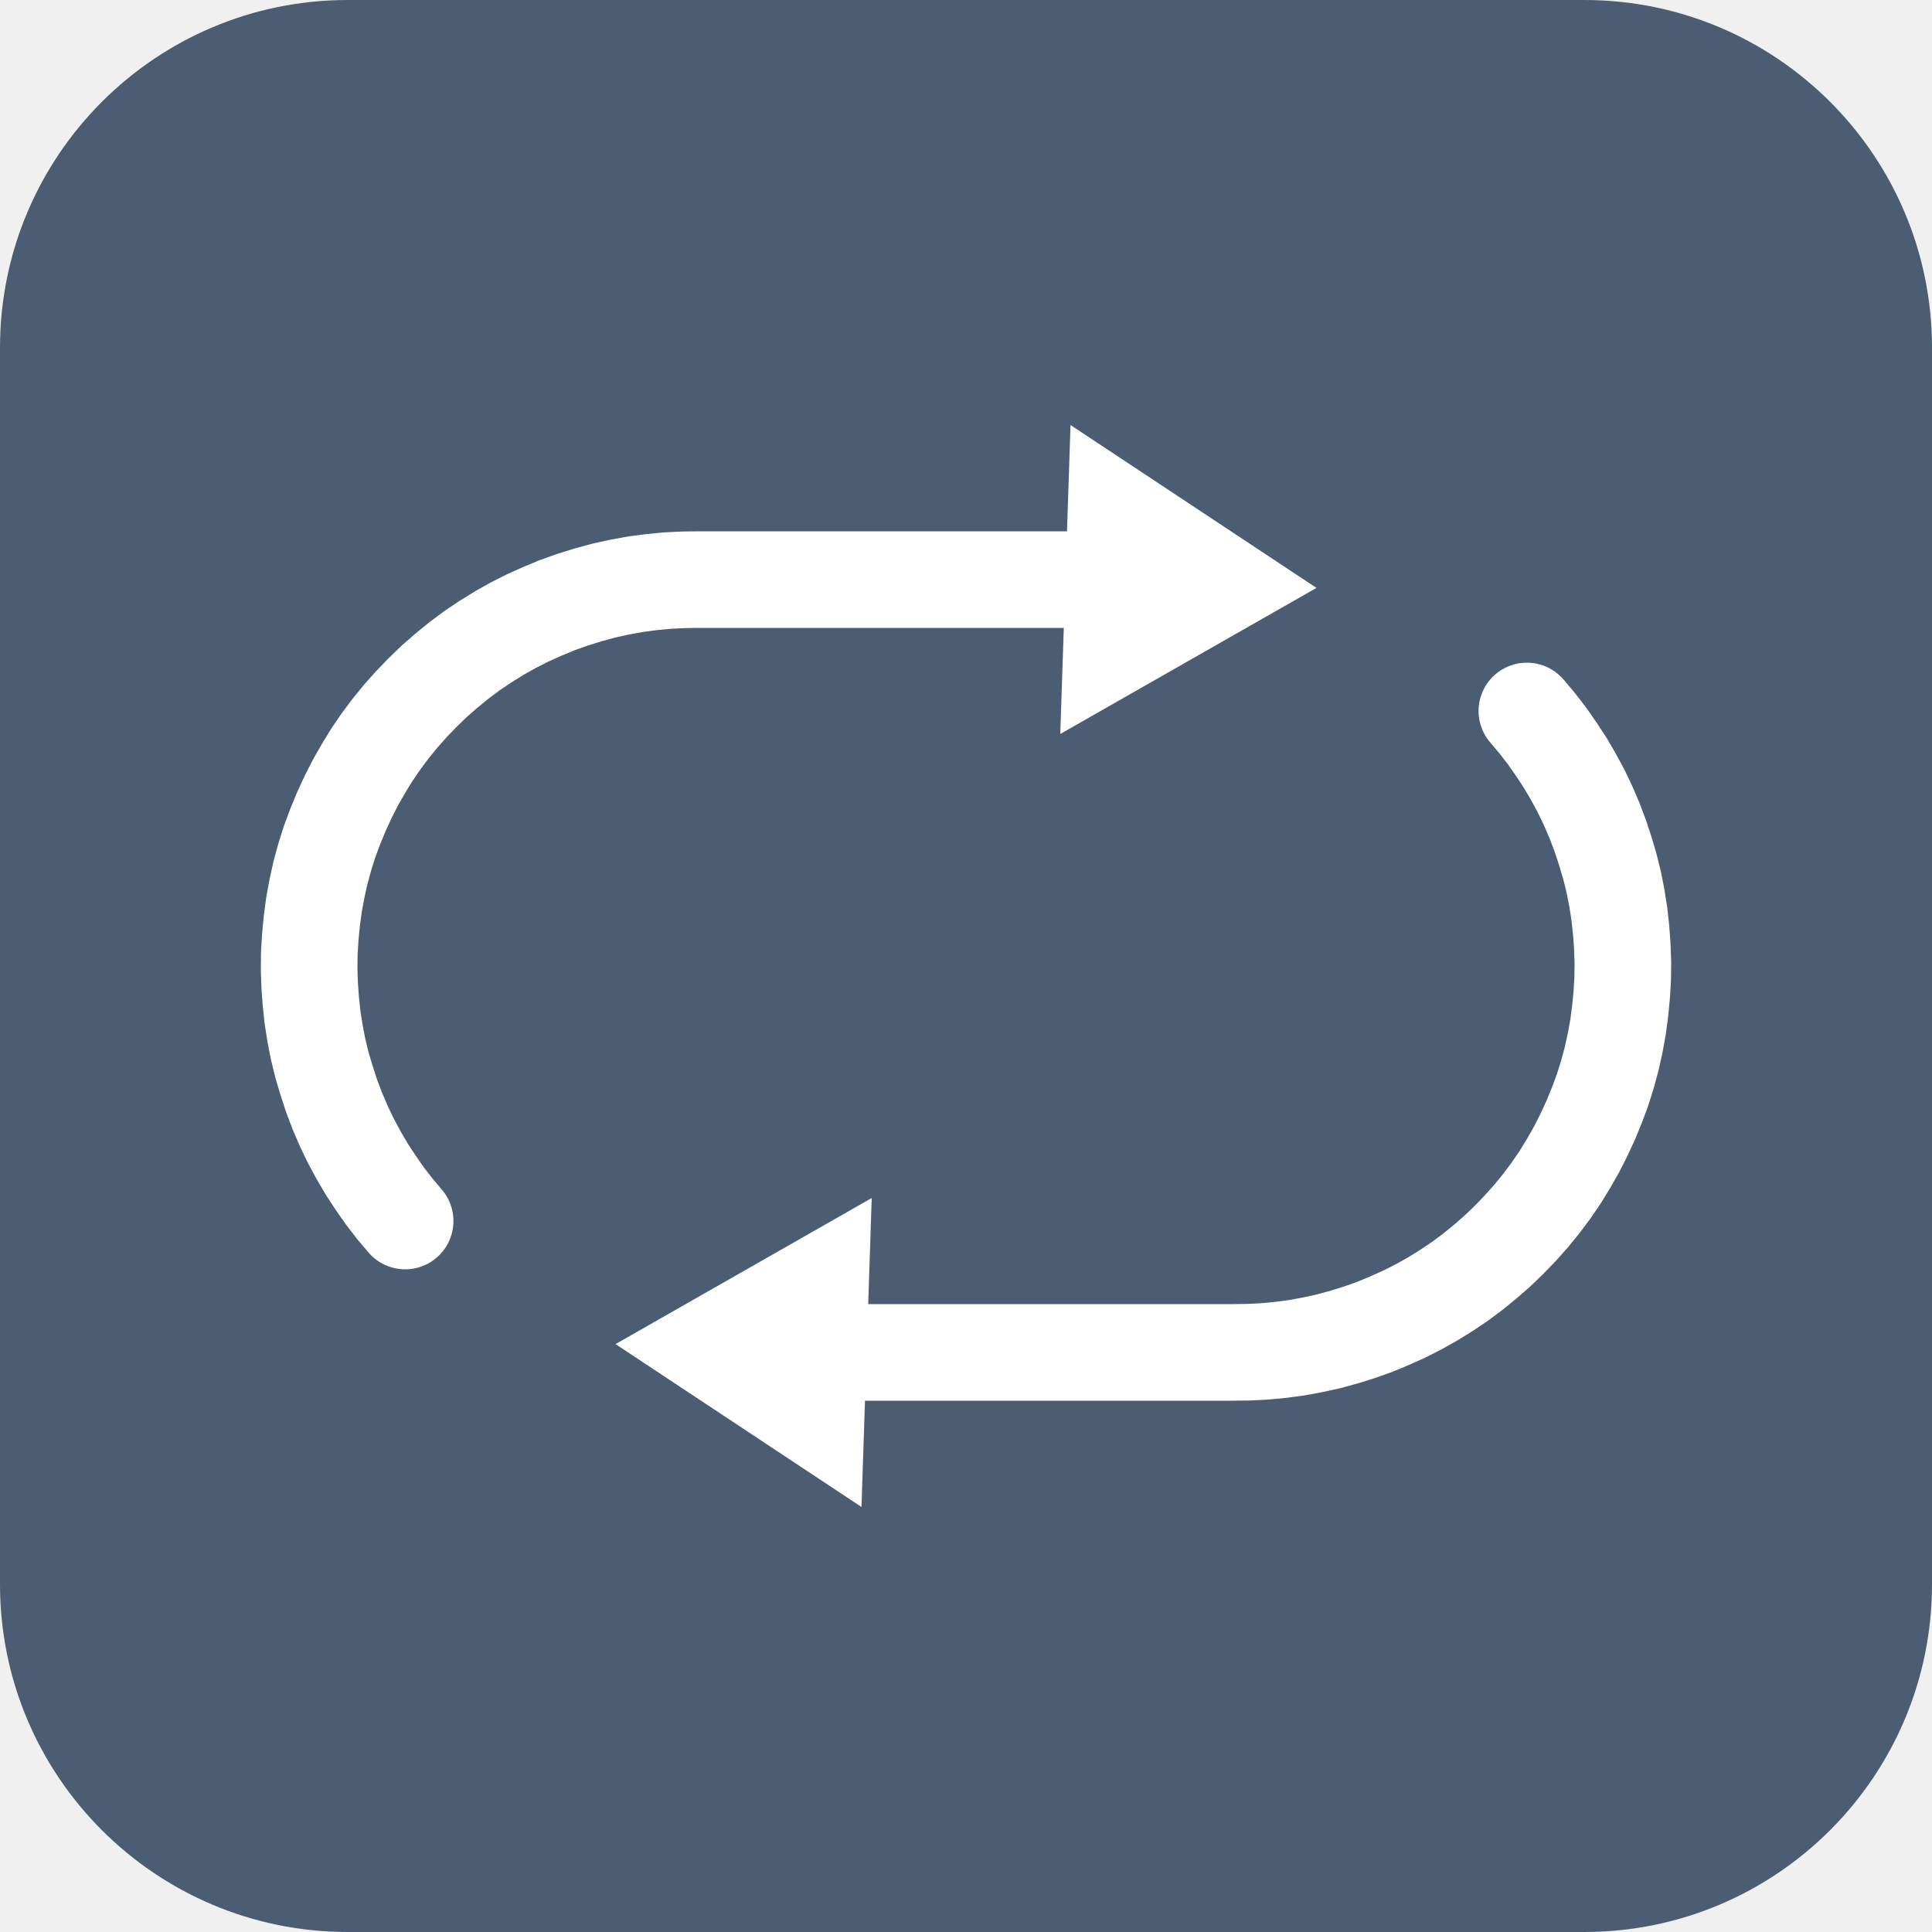
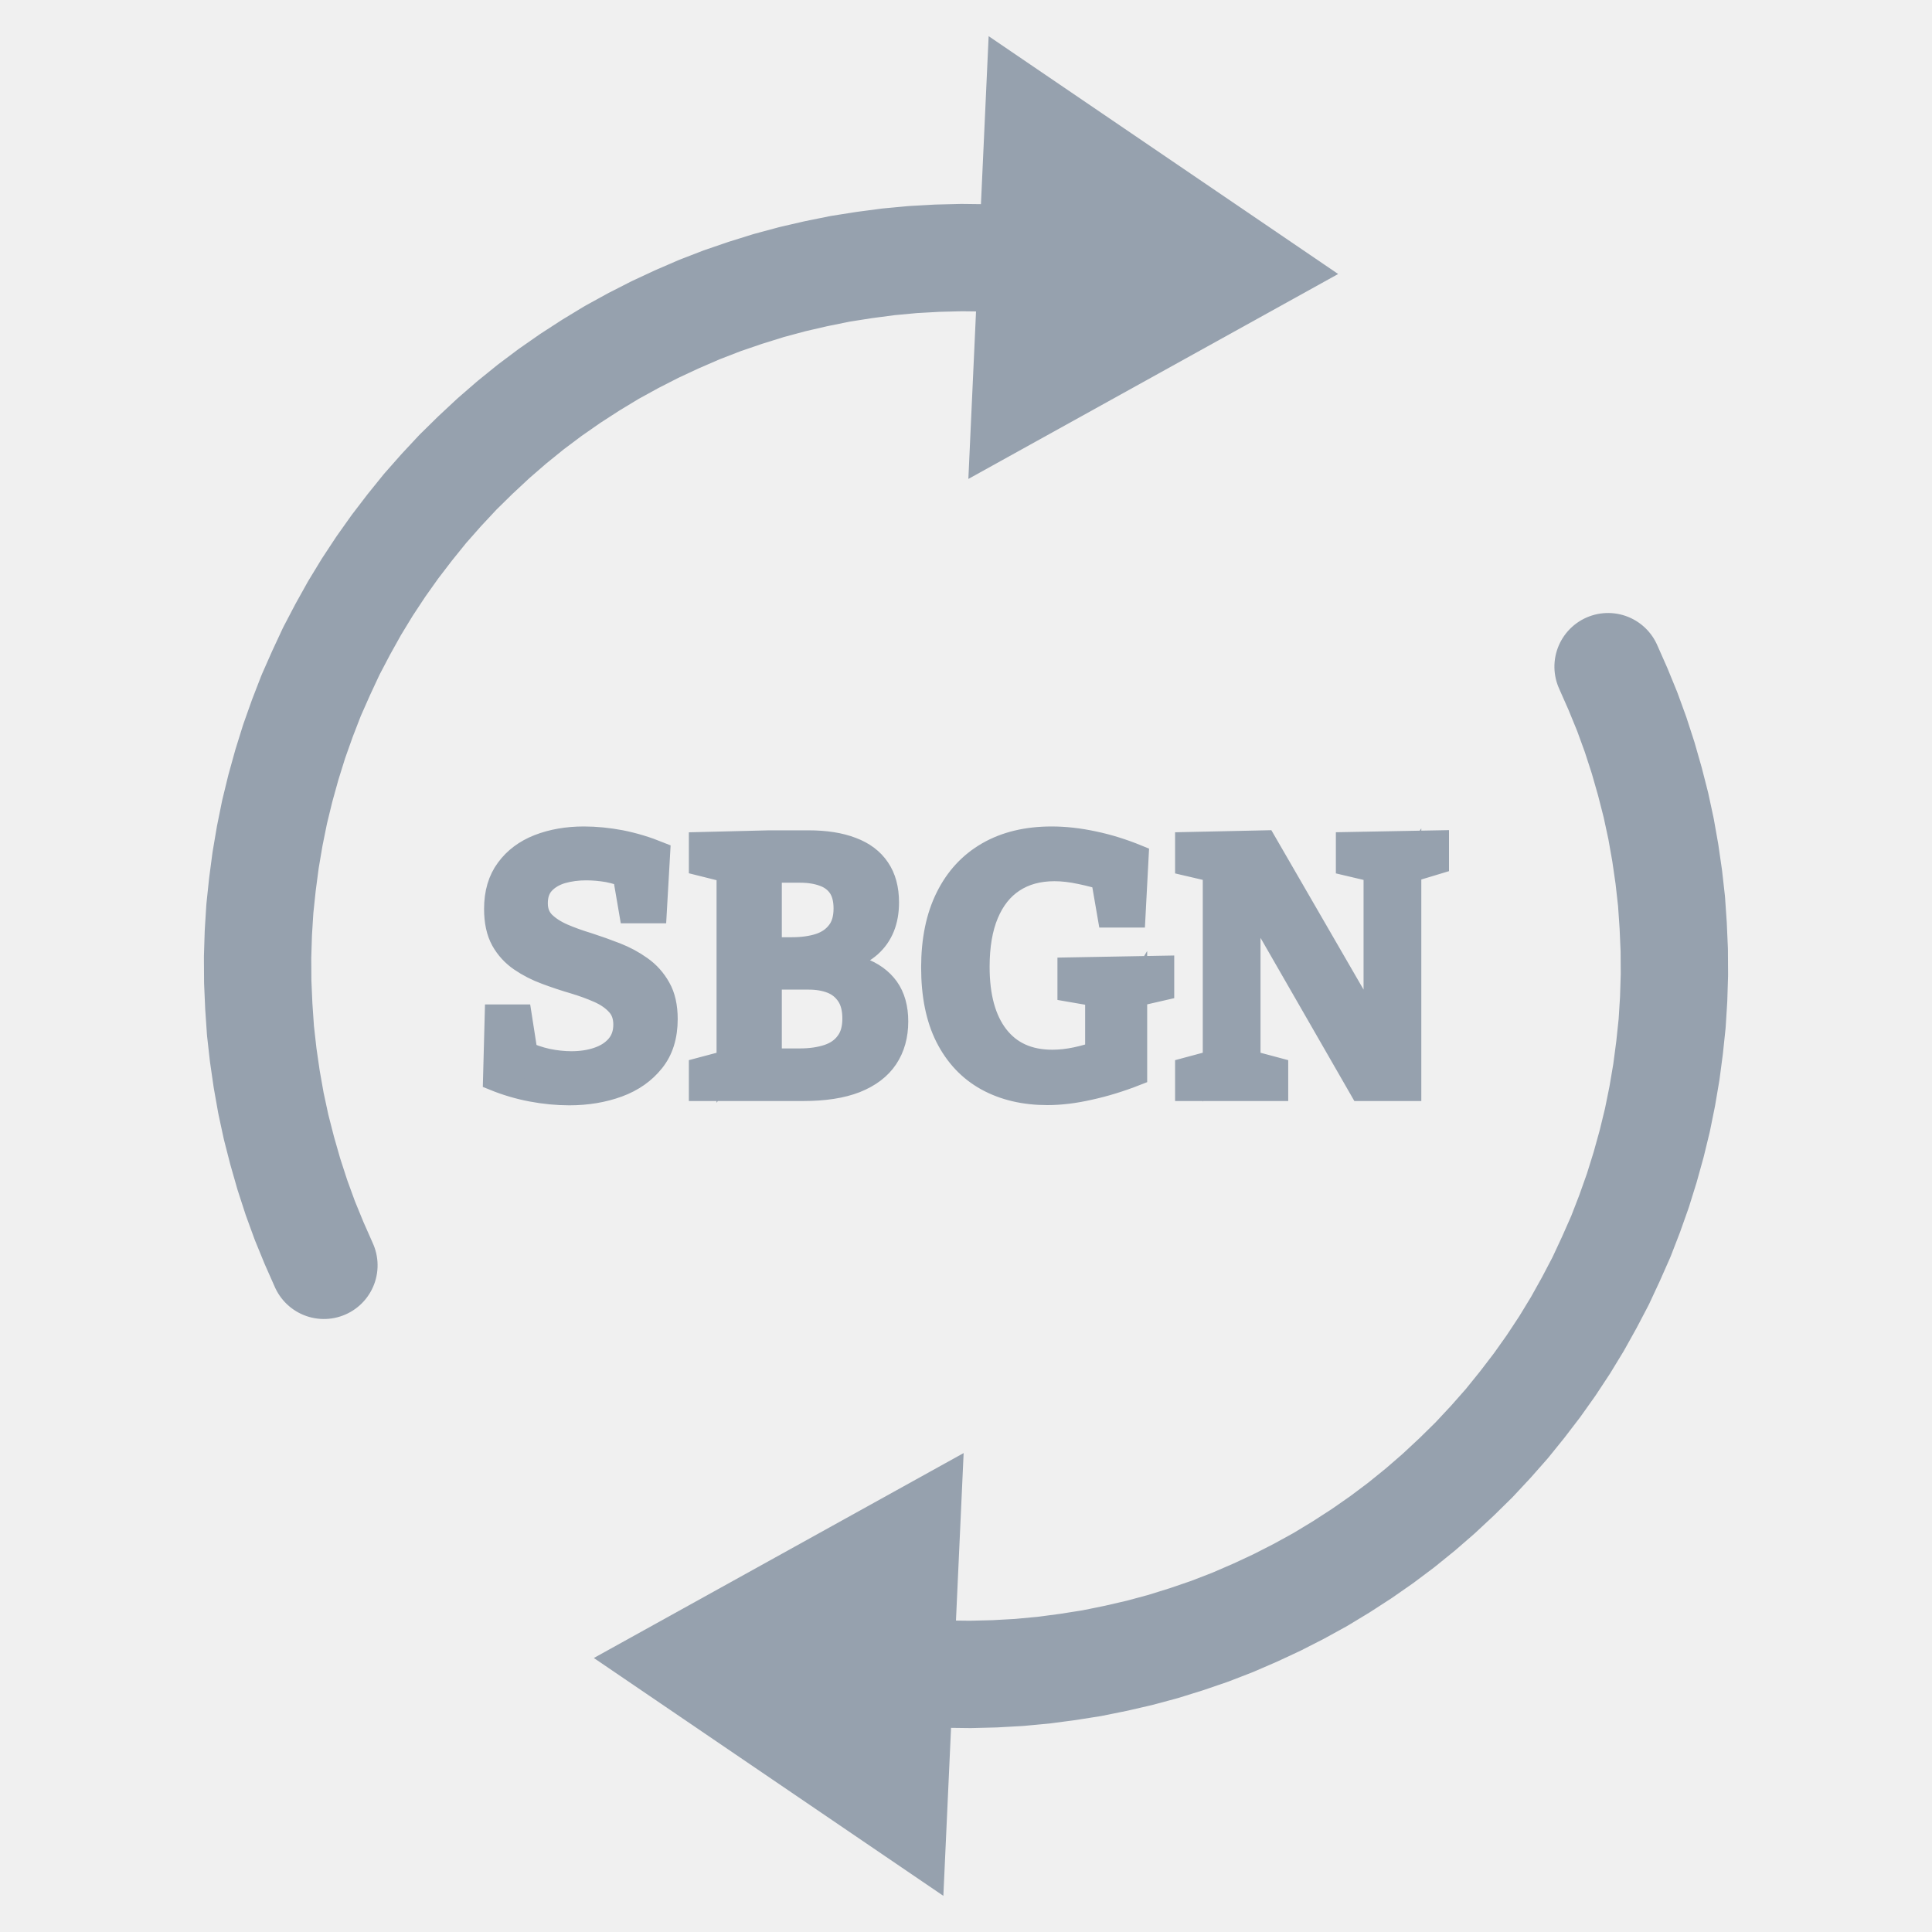
- <svg xmlns="http://www.w3.org/2000/svg" viewBox="0 0 100 100">
-   <rect width="100" height="100" rx="18" fill="#4a5d73" />
-   <g fill="#fff">
-     <path d="M79.03 36.80 L79.57 37.44 L80.08 38.10 L80.56 38.79 L81.02 39.49 L81.44 40.21 L81.84 40.95 L82.20 41.70 L82.53 42.47 L82.83 43.26 L83.09 44.05 L83.33 44.86 L83.53 45.67 L83.69 46.49 L83.82 47.32 L83.91 48.15 L83.97 48.98 L84.00 49.82 L83.99 50.66 L83.94 51.50 L83.86 52.33 L83.75 53.16 L83.60 53.98 L83.42 54.80 L83.20 55.61 L82.95 56.41 L82.66 57.19 L82.34 57.97 L81.99 58.73 L81.61 59.48 L81.20 60.20 L80.76 60.92 L80.29 61.61 L79.79 62.28 L79.26 62.93 L78.70 63.56 L78.12 64.16 L77.52 64.74 L76.89 65.29 L76.24 65.82 L75.57 66.32 L74.87 66.79 L74.16 67.23 L73.43 67.64 L72.68 68.02 L71.92 68.36 L71.15 68.68 L70.36 68.96 L69.56 69.21 L68.75 69.43 L67.93 69.61 L67.11 69.76 L66.28 69.87 L65.44 69.95 L64.61 69.99 L63.77 70.00 L62.93 70.00 L62.09 70.00 L61.26 70.00 L60.42 70.00 L59.58 70.00 L58.74 70.00 L57.91 70.00 L57.07 70.00 L56.23 70.00 L55.39 70.00 L54.56 70.00 L53.72 70.00 L52.88 70.00 L52.04 70.00 L51.21 70.00 L50.37 70.00 L49.53 70.00 L48.69 70.00 L47.86 70.00 L47.02 70.00 L46.18 70.00 L45.34 70.00 L44.51 70.00 L43.67 70.00 L42.83 70.00" fill="none" stroke="#fff" stroke-width="5" stroke-linecap="round" stroke-linejoin="round" />
-     <path d="M31.86 69.57 L45.12 62.01 L44.59 78.00 Z" />
-     <path d="M20.97 63.20 L20.43 62.56 L19.92 61.90 L19.44 61.21 L18.98 60.51 L18.56 59.79 L18.16 59.05 L17.80 58.30 L17.47 57.53 L17.17 56.74 L16.91 55.95 L16.67 55.14 L16.47 54.33 L16.31 53.51 L16.18 52.68 L16.09 51.85 L16.03 51.02 L16.00 50.18 L16.01 49.34 L16.06 48.50 L16.14 47.67 L16.25 46.84 L16.40 46.02 L16.58 45.20 L16.80 44.39 L17.05 43.59 L17.34 42.81 L17.66 42.03 L18.01 41.27 L18.39 40.52 L18.80 39.80 L19.24 39.08 L19.71 38.39 L20.21 37.72 L20.74 37.07 L21.30 36.44 L21.88 35.84 L22.48 35.26 L23.11 34.71 L23.76 34.18 L24.43 33.68 L25.13 33.21 L25.84 32.77 L26.57 32.36 L27.32 31.98 L28.08 31.64 L28.85 31.32 L29.64 31.04 L30.44 30.79 L31.25 30.57 L32.07 30.39 L32.89 30.24 L33.72 30.13 L34.56 30.05 L35.39 30.01 L36.23 30.00 L37.07 30.00 L37.91 30.00 L38.74 30.00 L39.58 30.00 L40.42 30.00 L41.26 30.00 L42.09 30.00 L42.93 30.00 L43.77 30.00 L44.61 30.00 L45.44 30.00 L46.28 30.00 L47.12 30.00 L47.96 30.00 L48.79 30.00 L49.63 30.00 L50.47 30.00 L51.31 30.00 L52.14 30.00 L52.98 30.00 L53.82 30.00 L54.66 30.00 L55.49 30.00 L56.33 30.00 L57.17 30.00" fill="none" stroke="#fff" stroke-width="5" stroke-linecap="round" stroke-linejoin="round" />
-     <path d="M68.14 30.43 L54.88 37.99 L55.41 22.00 Z" />
+ <svg xmlns="http://www.w3.org/2000/svg" viewBox="5 5 90 90">
+   <g fill="#96a1ae" stroke="#96a1ae">
+     <g transform="rotate(45 50 50)">
+       <path d="M61.29 18.99 L62.35 19.40 L63.40 19.84 L64.43 20.32 L65.45 20.84 L66.44 21.39 L67.42 21.97 L68.38 22.59 L69.31 23.24 L70.22 23.92 L71.11 24.63 L71.97 25.38 L72.81 26.15 L73.62 26.95 L74.40 27.78 L75.15 28.63 L75.87 29.52 L76.56 30.42 L77.22 31.35 L77.85 32.30 L78.44 33.27 L79.00 34.26 L79.53 35.27 L80.02 36.30 L80.48 37.34 L80.89 38.40 L81.28 39.47 L81.62 40.56 L81.93 41.65 L82.20 42.76 L82.43 43.88 L82.62 45.00 L82.77 46.13 L82.89 47.26 L82.96 48.39 L83.00 49.53 L82.99 50.67 L82.95 51.81 L82.87 52.94 L82.75 54.08 L82.59 55.20 L82.39 56.32 L82.15 57.44 L81.88 58.54 L81.56 59.64 L81.21 60.72 L80.82 61.79 L80.40 62.85 L79.94 63.89 L79.44 64.91 L78.91 65.92 L78.34 66.91 L77.74 67.87 L77.11 68.82 L76.44 69.74 L75.75 70.64 L75.02 71.52 L74.26 72.37 L73.48 73.19 L72.66 73.99 L71.82 74.76" fill="none" stroke="#96a1ae" stroke-width="5" stroke-linecap="round" stroke-linejoin="round" />
+       <path d="M61.24 84.41 L66.20 67.12 L78.91 81.05 Z" />
+       <path d="M38.71 81.01 L37.65 80.60 L36.60 80.16 L35.57 79.68 L34.55 79.16 L33.56 78.61 L32.58 78.03 L31.62 77.41 L30.69 76.76 L29.78 76.08 L28.89 75.37 L28.03 74.62 L27.19 73.85 L26.38 73.05 L25.60 72.22 L24.85 71.37 L24.13 70.48 L23.44 69.58 L22.78 68.65 L22.15 67.70 L21.56 66.73 L21.00 65.74 L20.47 64.73 L19.98 63.70 L19.52 62.66 L19.11 61.60 L18.72 60.53 L18.38 59.44 L18.07 58.35 L17.80 57.24 L17.57 56.12 L17.38 55.00 L17.23 53.87 L17.11 52.74 L17.04 51.61 L17.00 50.47 L17.01 49.33 L17.05 48.19 L17.13 47.06 L17.25 45.92 L17.41 44.80 L17.61 43.68 L17.85 42.56 L18.12 41.46 L18.44 40.36 L18.79 39.28 L19.18 38.21 L19.60 37.15 L20.06 36.11 L20.56 35.09 L21.09 34.08 L21.66 33.09 L22.26 32.13 L22.89 31.18 L23.56 30.26 L24.25 29.36 L24.98 28.48 L25.74 27.63 L26.52 26.81 L27.34 26.01 L28.18 25.24" fill="none" stroke="#96a1ae" stroke-width="5" stroke-linecap="round" stroke-linejoin="round" />
+       <path d="M38.76 15.59 L33.80 32.88 L21.09 18.95 Z" />
+     </g>
+     <path transform="translate(28.00 44.00)" d="M2.02 3.08Q2.02 3.61 2.35 3.95Q2.68 4.28 3.22 4.52Q3.75 4.75 4.41 4.95Q5.06 5.16 5.7 5.41Q6.34 5.66 6.87 6.04Q7.41 6.42 7.74 7.01Q8.07 7.59 8.07 8.47Q8.07 9.68 7.45 10.45Q6.83 11.23 5.8 11.61Q4.76 11.99 3.52 11.99Q2.66 11.99 1.76 11.82Q0.86 11.65 0 11.3L0.08 8.29H1.27L1.59 10.34L1.39 9.97Q1.92 10.22 2.5 10.35Q3.08 10.47 3.62 10.47Q4.3 10.47 4.85 10.28Q5.41 10.09 5.74 9.7Q6.07 9.31 6.07 8.73Q6.07 8.17 5.75 7.82Q5.43 7.46 4.89 7.22Q4.35 6.98 3.71 6.79Q3.06 6.6 2.42 6.36Q1.77 6.12 1.23 5.75Q0.69 5.38 0.37 4.81Q0.05 4.23 0.05 3.34Q0.05 2.22 0.6 1.48Q1.14 0.74 2.08 0.37Q3.03 0 4.2 0Q5.03 0 5.93 0.17Q6.83 0.35 7.72 0.71L7.56 3.51H6.34L6.02 1.64L6.27 1.89Q5.82 1.7 5.32 1.6Q4.81 1.51 4.3 1.51Q3.71 1.51 3.18 1.66Q2.65 1.82 2.33 2.17Q2.02 2.51 2.02 3.08ZM15 5.99 15.14 5.79Q16.29 5.81 17.11 6.1Q17.93 6.4 18.37 7.01Q18.81 7.63 18.81 8.58Q18.81 9.58 18.33 10.3Q17.85 11.02 16.87 11.41Q15.9 11.79 14.42 11.79H9.59V10.77L11.17 10.35L10.88 10.77V1.26L11.23 1.7L9.59 1.29V0.26L12.84 0.18H14.66Q15.86 0.18 16.69 0.5Q17.52 0.81 17.95 1.45Q18.38 2.08 18.38 3.04Q18.38 4.35 17.55 5.09Q16.72 5.82 15 5.99ZM14.26 1.62H12.59L12.92 1.31V5.46L12.59 5.16H13.88Q14.62 5.16 15.17 4.98Q15.71 4.8 16.02 4.39Q16.33 3.99 16.33 3.32Q16.33 2.7 16.07 2.32Q15.81 1.95 15.35 1.79Q14.89 1.62 14.26 1.62ZM14.26 10.34Q15 10.34 15.57 10.15Q16.13 9.96 16.43 9.54Q16.74 9.13 16.74 8.45Q16.74 7.79 16.47 7.38Q16.19 6.96 15.73 6.78Q15.27 6.6 14.67 6.6H12.59L12.92 6.24V10.67L12.59 10.34ZM25.79 11.98Q24.17 11.98 22.95 11.31Q21.74 10.64 21.07 9.32Q20.41 8.01 20.41 6.07Q20.41 4.15 21.08 2.8Q21.75 1.44 23 0.72Q24.25 0 25.99 0Q26.93 0 27.95 0.22Q28.96 0.43 30.01 0.86L29.86 3.71H28.63L28.29 1.74L28.6 2.03Q27.97 1.82 27.33 1.69Q26.68 1.55 26.12 1.55Q25.01 1.55 24.22 2.07Q23.44 2.58 23.02 3.58Q22.6 4.58 22.6 6.04Q22.6 8.11 23.48 9.25Q24.37 10.4 26.02 10.4Q26.55 10.4 27.12 10.28Q27.69 10.16 28.3 9.94L28.05 10.37V7.08L28.38 7.44L26.76 7.16V6.1L31.2 6.02V7.1L29.72 7.44L29.94 7.08V11.07Q28.82 11.51 27.76 11.74Q26.71 11.98 25.79 11.98ZM39.73 0.26 44 0.18V1.21L42.41 1.69L42.71 1.24V11.79H40.38L34.94 2.33L35.22 2.32V10.77L34.9 10.34L36.51 10.77V11.79H32.24V10.77L33.84 10.34L33.53 10.77V1.26L33.74 1.64L32.24 1.29V0.26L35.94 0.18L41.32 9.48H41.02V1.24L41.34 1.67L39.73 1.29Z" />
  </g>
</svg>
